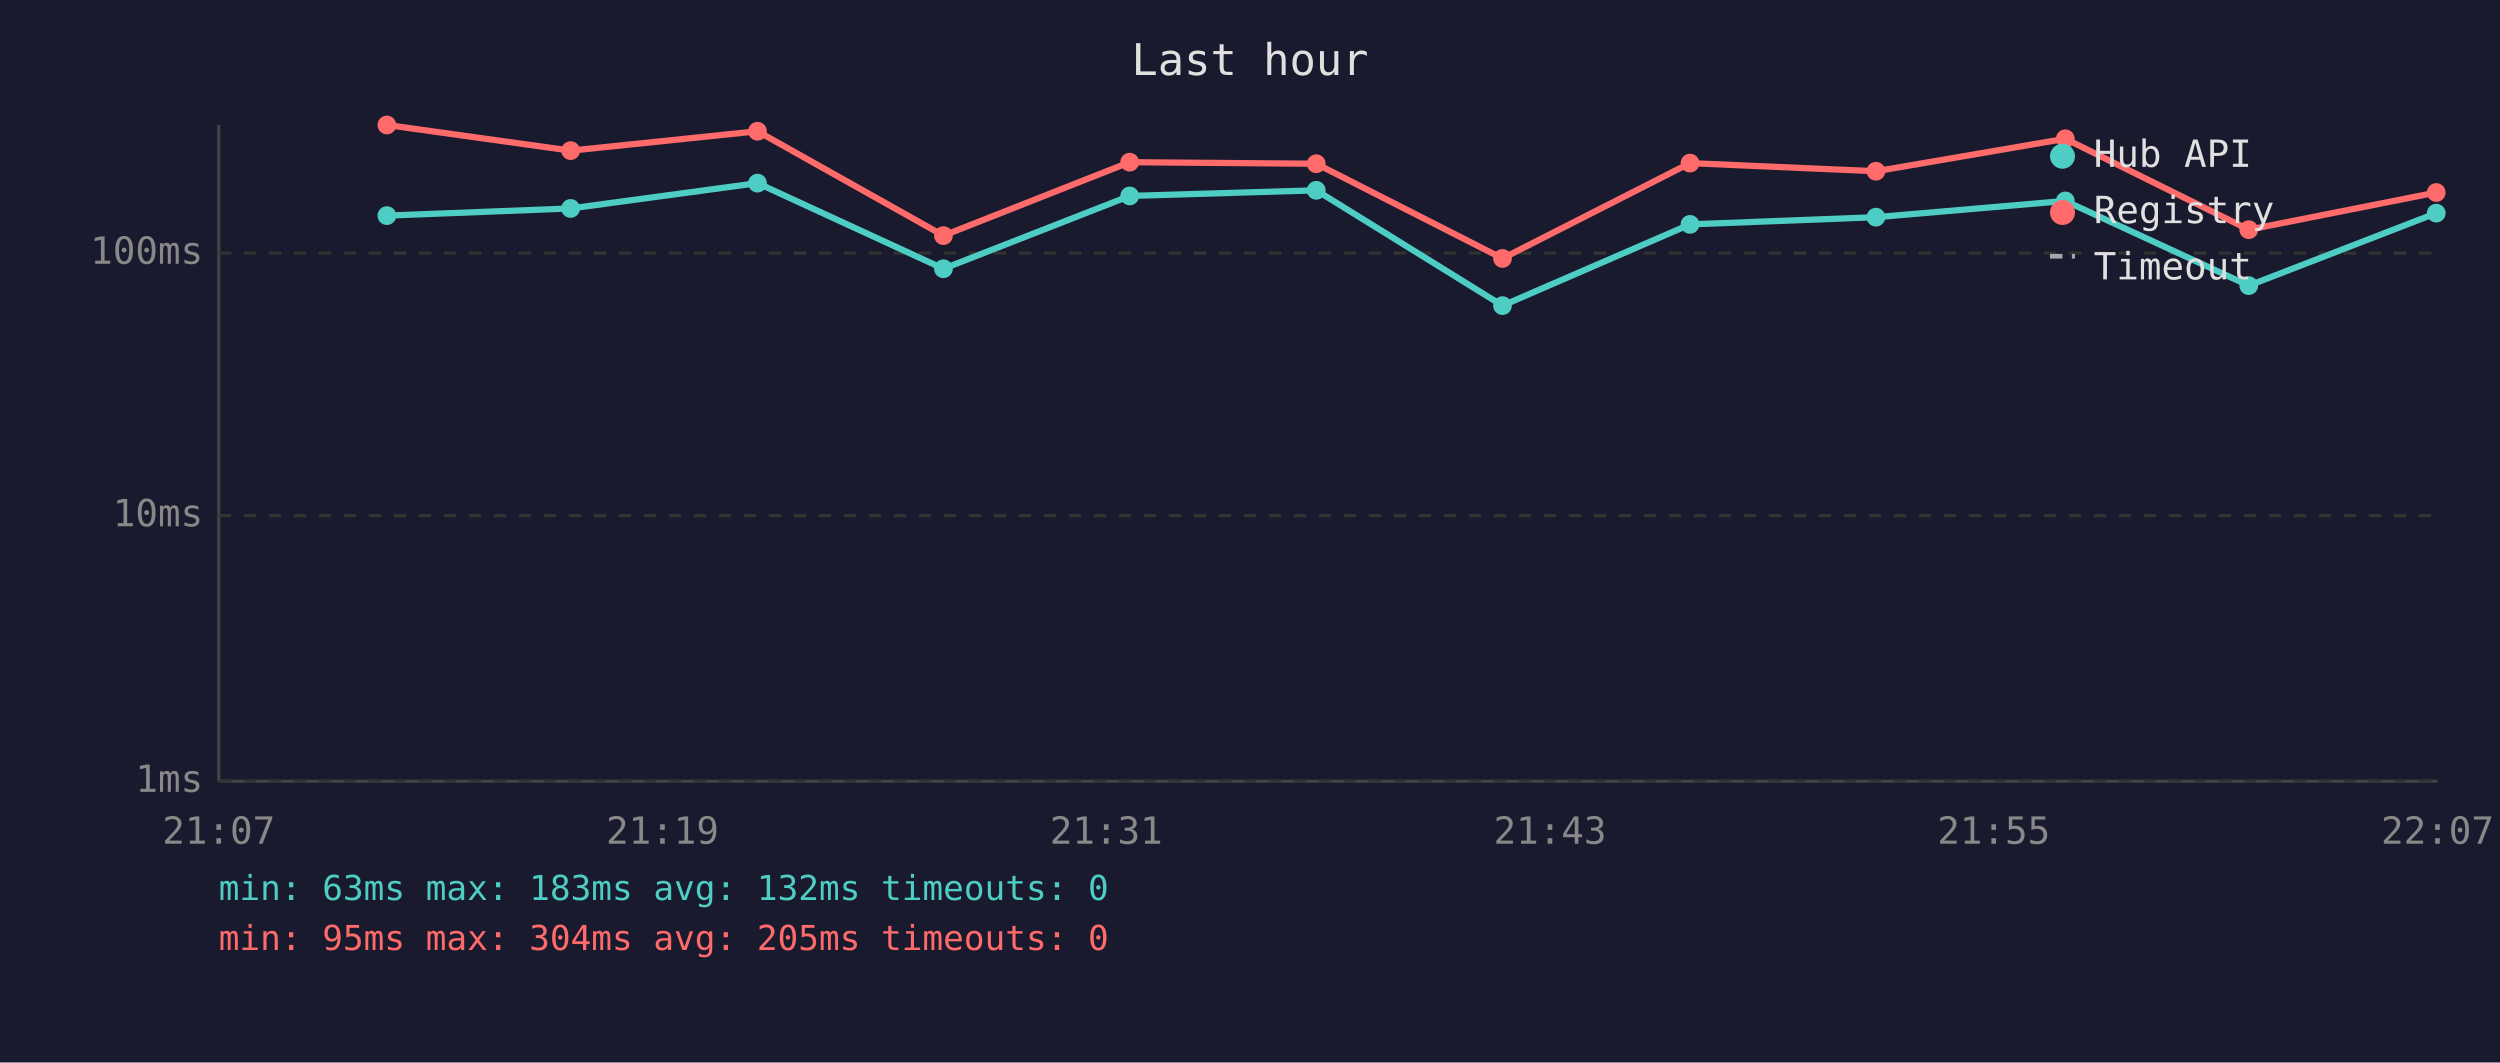
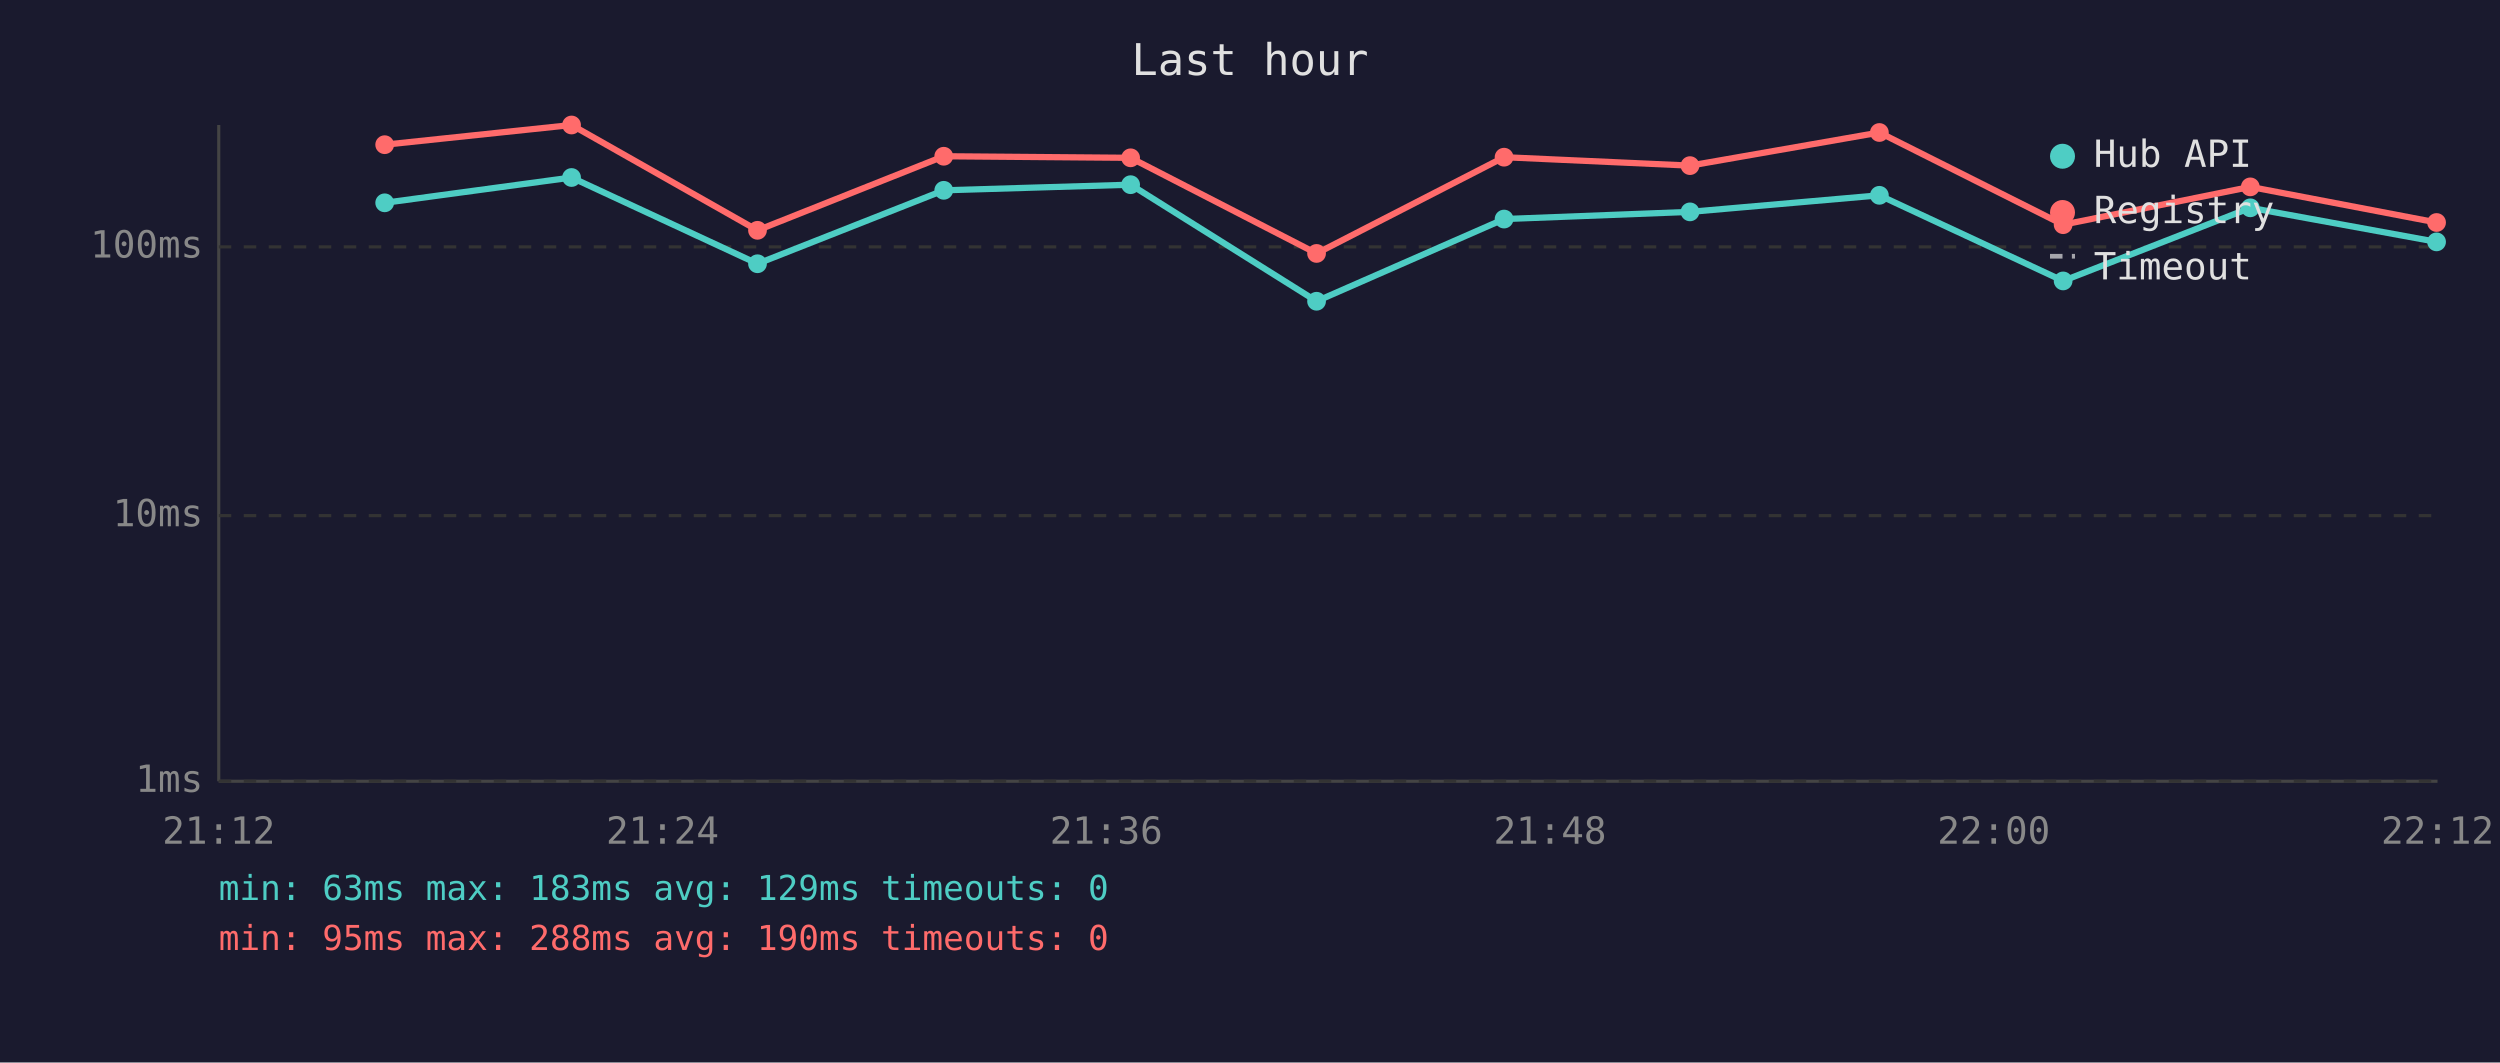
<svg xmlns="http://www.w3.org/2000/svg" viewBox="0 0 800 340" font-family="monospace" font-size="12">
  <rect width="800" height="340" fill="#1a1a2e" />
  <text x="400" y="24" fill="#e0e0e0" font-size="14" text-anchor="middle">Last hour</text>
  <line x1="70" y1="40" x2="70" y2="250" stroke="#444" stroke-width="1" />
  <line x1="70" y1="250" x2="780" y2="250" stroke="#444" stroke-width="1" />
  <line x1="70" y1="250" x2="780" y2="250" stroke="#333" stroke-width="1" stroke-dasharray="4" />
  <text x="65" y="250" fill="#888" text-anchor="end" dominant-baseline="middle">1ms</text>
  <line x1="70" y1="165" x2="780" y2="165" stroke="#333" stroke-width="1" stroke-dasharray="4" />
  <text x="65" y="165" fill="#888" text-anchor="end" dominant-baseline="middle">10ms</text>
-   <line x1="70" y1="81" x2="780" y2="81" stroke="#333" stroke-width="1" stroke-dasharray="4" />
-   <text x="65" y="81" fill="#888" text-anchor="end" dominant-baseline="middle">100ms</text>
-   <text x="70" y="270" fill="#888" text-anchor="middle">21:07</text>
-   <text x="212" y="270" fill="#888" text-anchor="middle">21:19</text>
-   <text x="354" y="270" fill="#888" text-anchor="middle">21:31</text>
-   <text x="496" y="270" fill="#888" text-anchor="middle">21:43</text>
-   <text x="638" y="270" fill="#888" text-anchor="middle">21:55</text>
-   <text x="780" y="270" fill="#888" text-anchor="middle">22:07</text>
-   <polyline points="123.8,69.0 182.6,66.7 242.4,58.6 301.9,86.0 361.5,62.7 421.2,60.9 480.8,97.8 540.8,71.8 600.3,69.5 660.9,64.3 719.6,91.4 779.6,68.2" fill="none" stroke="#4ecdc4" stroke-width="2" opacity="1" />
-   <circle cx="123.8" cy="69.0" r="3" fill="#4ecdc4" />
-   <circle cx="182.6" cy="66.7" r="3" fill="#4ecdc4" />
-   <circle cx="242.4" cy="58.6" r="3" fill="#4ecdc4" />
-   <circle cx="301.9" cy="86.0" r="3" fill="#4ecdc4" />
-   <circle cx="361.5" cy="62.7" r="3" fill="#4ecdc4" />
-   <circle cx="421.2" cy="60.9" r="3" fill="#4ecdc4" />
-   <circle cx="480.8" cy="97.8" r="3" fill="#4ecdc4" />
-   <circle cx="540.8" cy="71.8" r="3" fill="#4ecdc4" />
-   <circle cx="600.3" cy="69.5" r="3" fill="#4ecdc4" />
-   <circle cx="660.9" cy="64.3" r="3" fill="#4ecdc4" />
-   <circle cx="719.6" cy="91.4" r="3" fill="#4ecdc4" />
-   <circle cx="779.6" cy="68.2" r="3" fill="#4ecdc4" />
-   <polyline points="123.8,40.0 182.6,48.2 242.4,42.0 301.9,75.4 361.5,51.9 421.2,52.4 480.8,82.7 540.8,52.2 600.3,54.8 660.9,44.4 719.6,73.5 779.6,61.6" fill="none" stroke="#ff6b6b" stroke-width="2" opacity="1" />
-   <circle cx="123.8" cy="40.0" r="3" fill="#ff6b6b" />
-   <circle cx="182.6" cy="48.2" r="3" fill="#ff6b6b" />
-   <circle cx="242.4" cy="42.0" r="3" fill="#ff6b6b" />
-   <circle cx="301.9" cy="75.4" r="3" fill="#ff6b6b" />
-   <circle cx="361.5" cy="51.9" r="3" fill="#ff6b6b" />
-   <circle cx="421.2" cy="52.4" r="3" fill="#ff6b6b" />
-   <circle cx="480.8" cy="82.7" r="3" fill="#ff6b6b" />
-   <circle cx="540.8" cy="52.2" r="3" fill="#ff6b6b" />
-   <circle cx="600.3" cy="54.8" r="3" fill="#ff6b6b" />
-   <circle cx="660.9" cy="44.4" r="3" fill="#ff6b6b" />
-   <circle cx="719.6" cy="73.5" r="3" fill="#ff6b6b" />
-   <circle cx="779.6" cy="61.6" r="3" fill="#ff6b6b" />
+   <line x1="70" y1="79" x2="780" y2="79" stroke="#333" stroke-width="1" stroke-dasharray="4" />
+   <text x="65" y="79" fill="#888" text-anchor="end" dominant-baseline="middle">100ms</text>
+   <text x="70" y="270" fill="#888" text-anchor="middle">21:12</text>
+   <text x="212" y="270" fill="#888" text-anchor="middle">21:24</text>
+   <text x="354" y="270" fill="#888" text-anchor="middle">21:36</text>
+   <text x="496" y="270" fill="#888" text-anchor="middle">21:48</text>
+   <text x="638" y="270" fill="#888" text-anchor="middle">22:00</text>
+   <text x="780" y="270" fill="#888" text-anchor="middle">22:12</text>
+   <polyline points="123.1,64.9 182.9,56.8 242.4,84.4 302.0,60.9 361.8,59.1 421.3,96.4 481.3,70.1 540.8,67.8 601.4,62.5 660.2,89.9 720.1,66.5 779.7,77.4" fill="none" stroke="#4ecdc4" stroke-width="2" opacity="1" />
+   <circle cx="123.1" cy="64.9" r="3" fill="#4ecdc4" />
+   <circle cx="182.9" cy="56.8" r="3" fill="#4ecdc4" />
+   <circle cx="242.4" cy="84.4" r="3" fill="#4ecdc4" />
+   <circle cx="302.0" cy="60.9" r="3" fill="#4ecdc4" />
+   <circle cx="361.8" cy="59.1" r="3" fill="#4ecdc4" />
+   <circle cx="421.3" cy="96.4" r="3" fill="#4ecdc4" />
+   <circle cx="481.3" cy="70.1" r="3" fill="#4ecdc4" />
+   <circle cx="540.8" cy="67.8" r="3" fill="#4ecdc4" />
+   <circle cx="601.4" cy="62.5" r="3" fill="#4ecdc4" />
+   <circle cx="660.2" cy="89.9" r="3" fill="#4ecdc4" />
+   <circle cx="720.1" cy="66.5" r="3" fill="#4ecdc4" />
+   <circle cx="779.7" cy="77.4" r="3" fill="#4ecdc4" />
+   <polyline points="123.1,46.3 182.9,40.0 242.4,73.7 302.0,50.0 361.8,50.5 421.3,81.1 481.3,50.3 540.8,53.0 601.4,42.4 660.2,71.9 720.1,59.8 779.7,71.2" fill="none" stroke="#ff6b6b" stroke-width="2" opacity="1" />
+   <circle cx="123.1" cy="46.3" r="3" fill="#ff6b6b" />
+   <circle cx="182.9" cy="40.0" r="3" fill="#ff6b6b" />
+   <circle cx="242.4" cy="73.7" r="3" fill="#ff6b6b" />
+   <circle cx="302.0" cy="50.0" r="3" fill="#ff6b6b" />
+   <circle cx="361.8" cy="50.5" r="3" fill="#ff6b6b" />
+   <circle cx="421.3" cy="81.1" r="3" fill="#ff6b6b" />
+   <circle cx="481.3" cy="50.3" r="3" fill="#ff6b6b" />
+   <circle cx="540.8" cy="53.0" r="3" fill="#ff6b6b" />
+   <circle cx="601.4" cy="42.4" r="3" fill="#ff6b6b" />
+   <circle cx="660.2" cy="71.9" r="3" fill="#ff6b6b" />
+   <circle cx="720.1" cy="59.8" r="3" fill="#ff6b6b" />
+   <circle cx="779.7" cy="71.2" r="3" fill="#ff6b6b" />
  <circle cx="660" cy="50" r="4" fill="#4ecdc4" />
  <text x="670" y="50" fill="#e0e0e0" dominant-baseline="middle">Hub API</text>
  <circle cx="660" cy="68" r="4" fill="#ff6b6b" />
  <text x="670" y="68" fill="#e0e0e0" dominant-baseline="middle">Registry</text>
  <line x1="656" y1="82" x2="664" y2="82" stroke="#e0e0e0" stroke-width="1.5" stroke-dasharray="4,3" opacity="0.7" />
  <text x="670" y="86" fill="#e0e0e0" dominant-baseline="middle">Timeout</text>
-   <text x="70" y="288" fill="#4ecdc4" font-size="11">min: 63ms  max: 183ms  avg: 132ms  timeouts: 0</text>
-   <text x="70" y="304" fill="#ff6b6b" font-size="11">min: 95ms  max: 304ms  avg: 205ms  timeouts: 0</text>
+   <text x="70" y="288" fill="#4ecdc4" font-size="11">min: 63ms  max: 183ms  avg: 129ms  timeouts: 0</text>
+   <text x="70" y="304" fill="#ff6b6b" font-size="11">min: 95ms  max: 288ms  avg: 190ms  timeouts: 0</text>
</svg>
